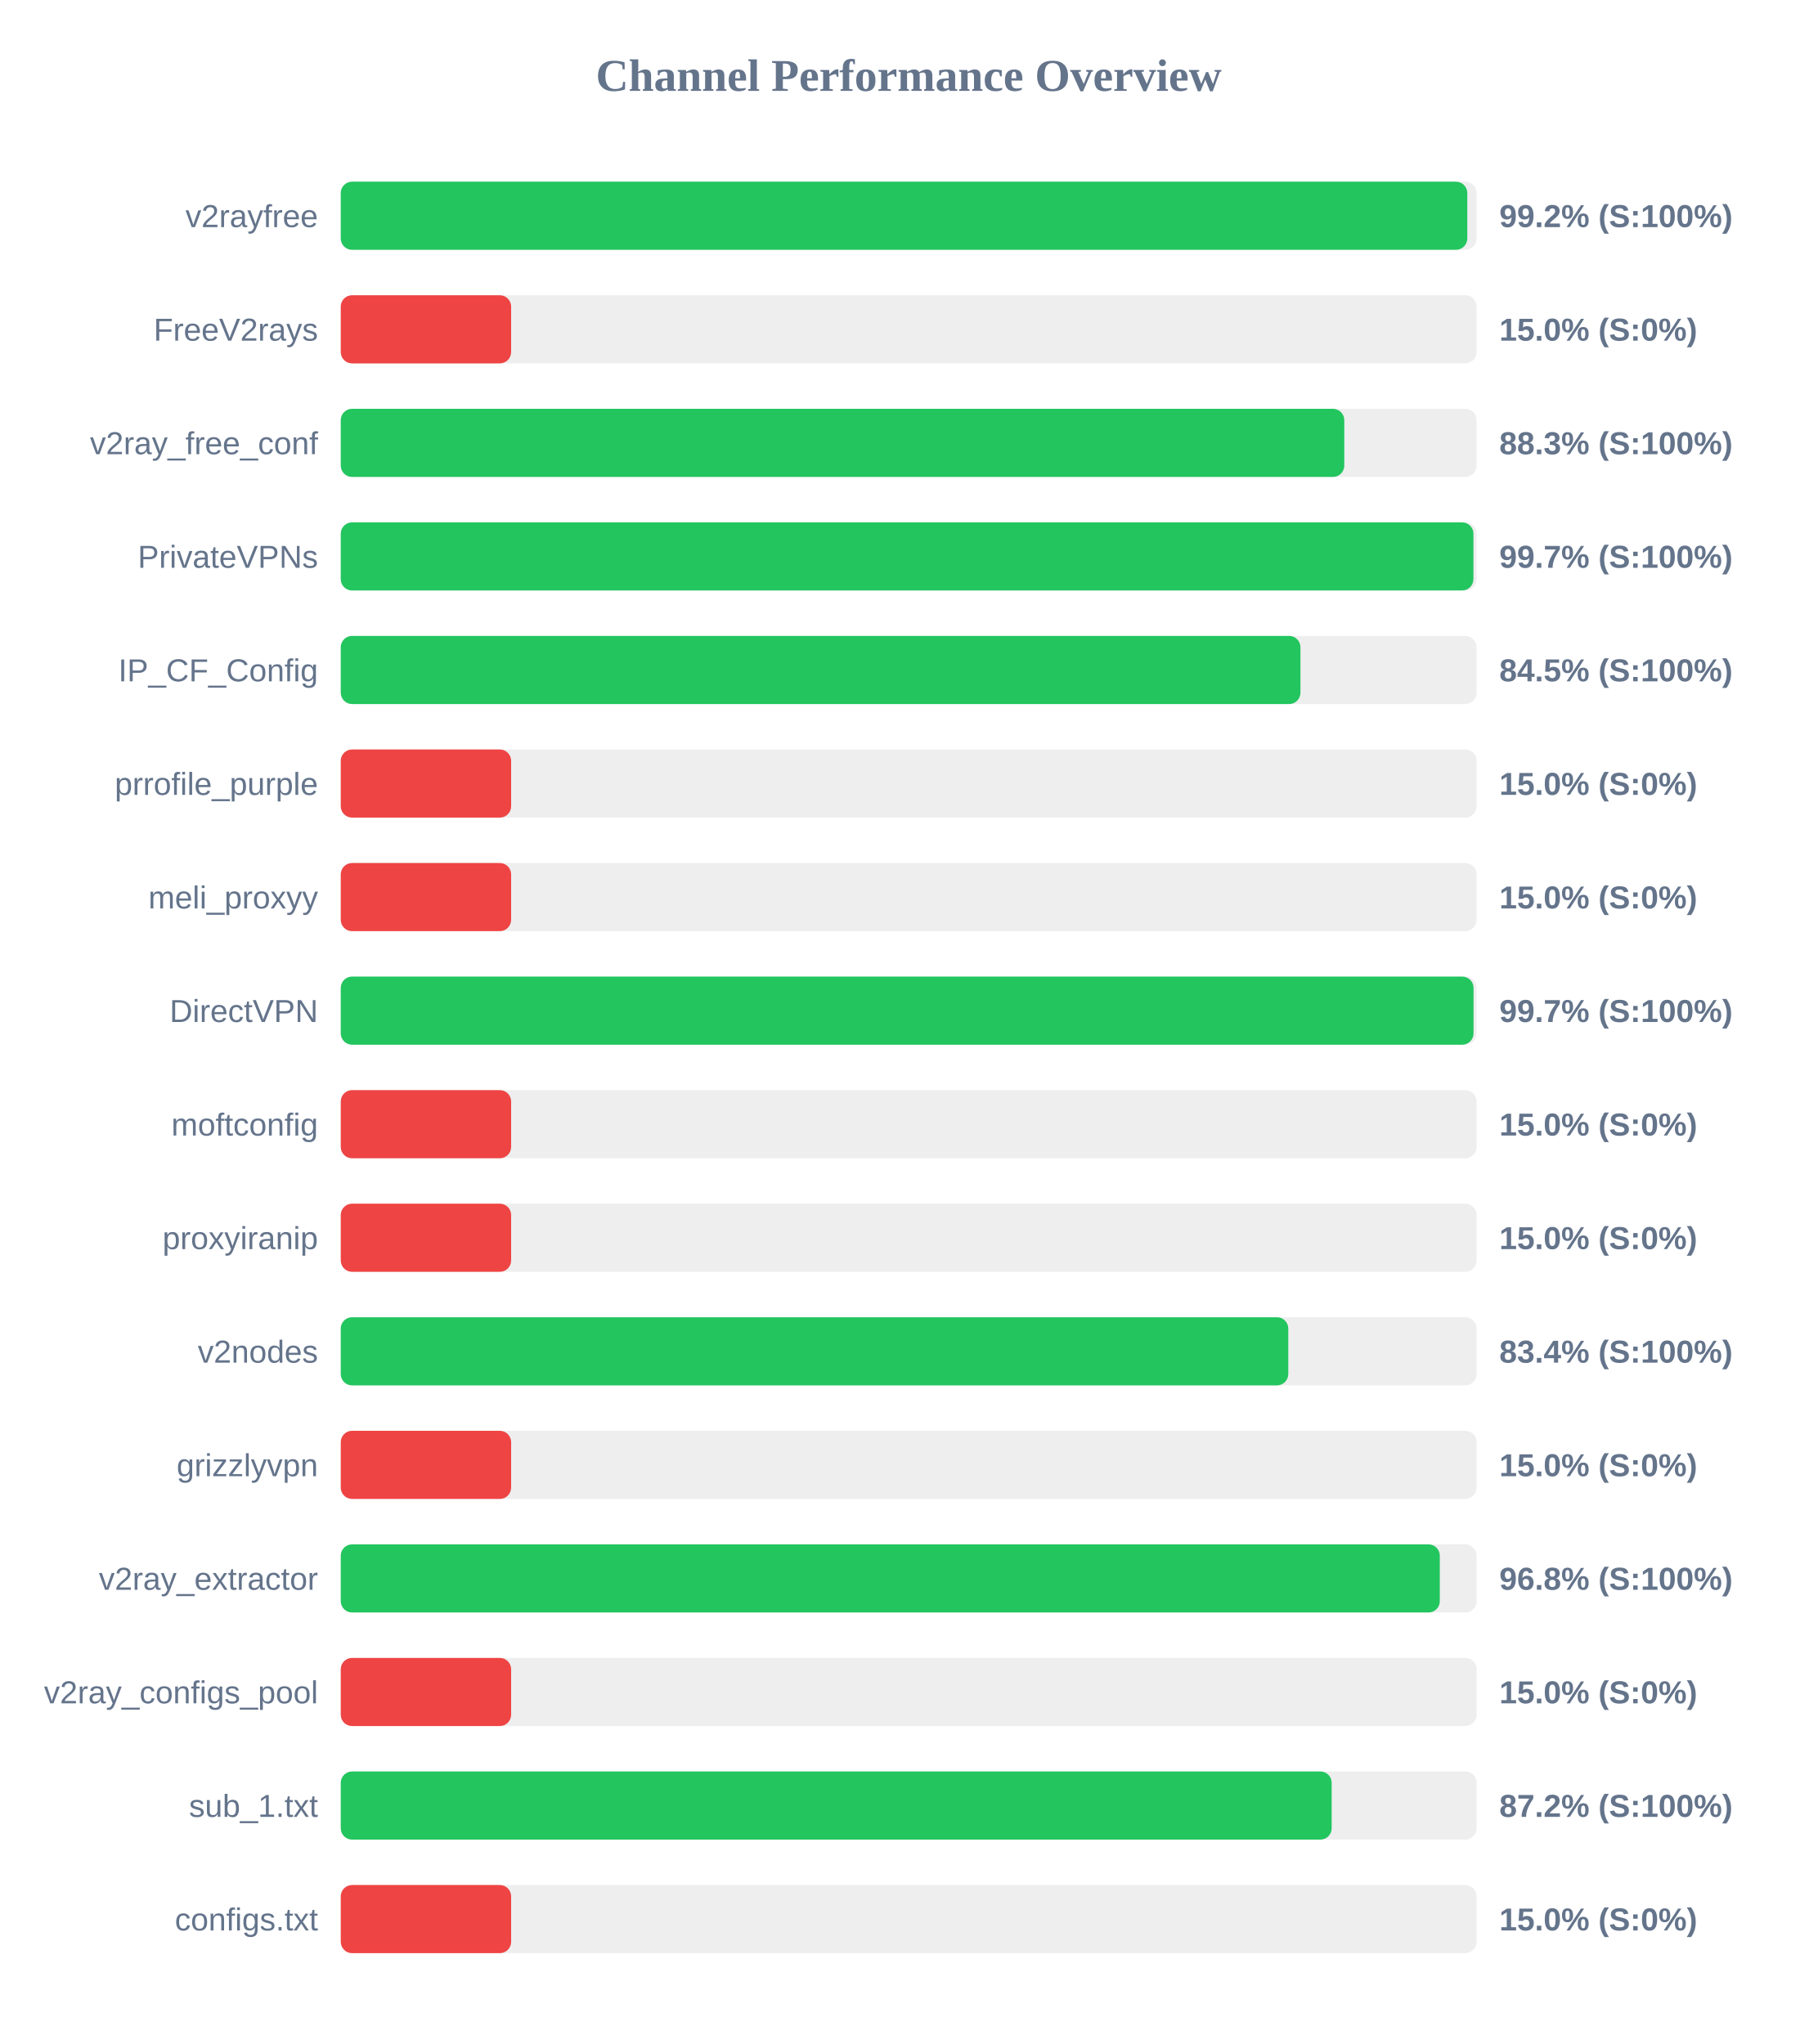
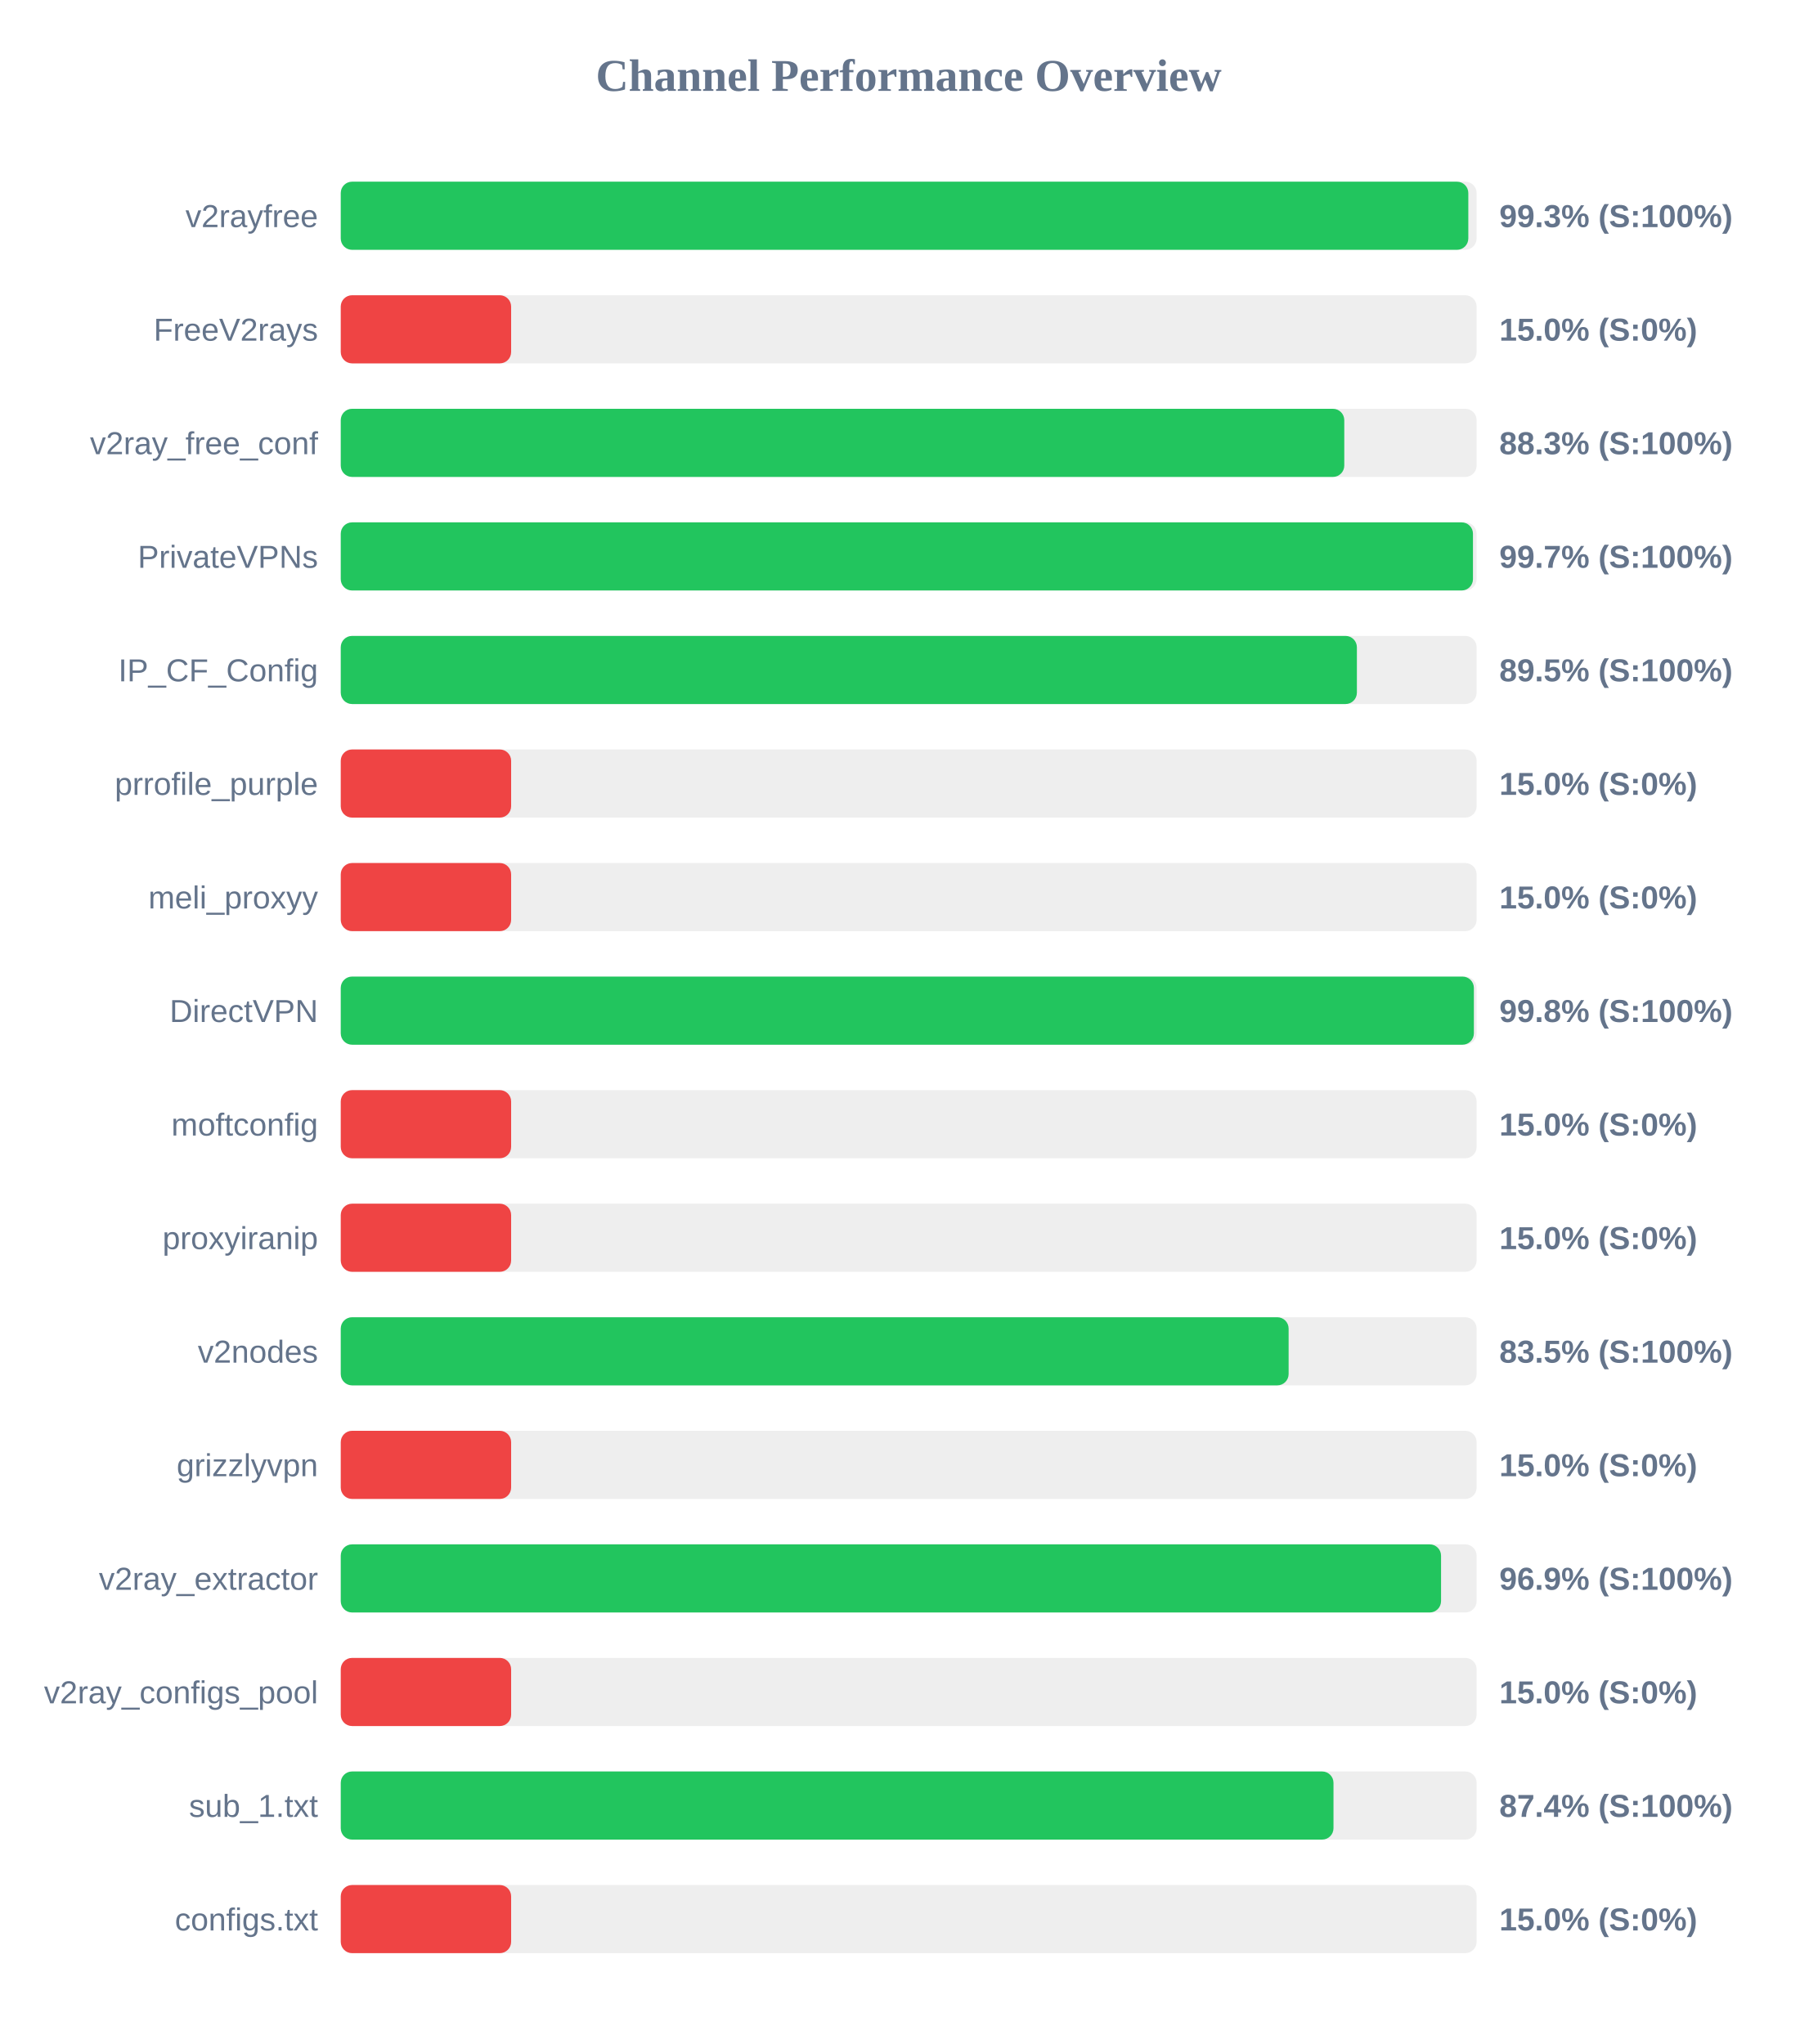
<svg xmlns="http://www.w3.org/2000/svg" width="800" height="900" version="1.1">
  <style>
        .row { font: 14px Arial; fill: #64748b; }
        .score { font: bold 14px Arial; fill: #64748b; }
    </style>
  <text x="400" y="40" text-anchor="middle" font-size="20px" font-weight="bold" fill="#64748b">Channel Performance Overview</text>
  <rect x="150" y="80" width="500" height="30" fill="#eee" rx="5" />
-   <rect x="150" y="80" width="495.9" height="30" fill="#22c55e" rx="5" />
+   <rect x="150" y="80" width="496.35" height="30" fill="#22c55e" rx="5" />
  <text x="140" y="100" text-anchor="end" class="row">v2rayfree</text>
-   <text x="660" y="100" text-anchor="start" class="score">99.2% (S:100%)</text>
+   <text x="660" y="100" text-anchor="start" class="score">99.3% (S:100%)</text>
  <rect x="150" y="130" width="500" height="30" fill="#eee" rx="5" />
  <rect x="150" y="130" width="75.0" height="30" fill="#ef4444" rx="5" />
  <text x="140" y="150" text-anchor="end" class="row">FreeV2rays</text>
  <text x="660" y="150" text-anchor="start" class="score">15.0% (S:0%)</text>
  <rect x="150" y="180" width="500" height="30" fill="#eee" rx="5" />
  <rect x="150" y="180" width="441.75" height="30" fill="#22c55e" rx="5" />
  <text x="140" y="200" text-anchor="end" class="row">v2ray_free_conf</text>
  <text x="660" y="200" text-anchor="start" class="score">88.3% (S:100%)</text>
  <rect x="150" y="230" width="500" height="30" fill="#eee" rx="5" />
-   <rect x="150" y="230" width="498.6" height="30" fill="#22c55e" rx="5" />
+   <rect x="150" y="230" width="498.4" height="30" fill="#22c55e" rx="5" />
  <text x="140" y="250" text-anchor="end" class="row">PrivateVPNs</text>
  <text x="660" y="250" text-anchor="start" class="score">99.7% (S:100%)</text>
  <rect x="150" y="280" width="500" height="30" fill="#eee" rx="5" />
-   <rect x="150" y="280" width="422.45" height="30" fill="#22c55e" rx="5" />
+   <rect x="150" y="280" width="447.3" height="30" fill="#22c55e" rx="5" />
  <text x="140" y="300" text-anchor="end" class="row">IP_CF_Config</text>
-   <text x="660" y="300" text-anchor="start" class="score">84.5% (S:100%)</text>
+   <text x="660" y="300" text-anchor="start" class="score">89.5% (S:100%)</text>
  <rect x="150" y="330" width="500" height="30" fill="#eee" rx="5" />
  <rect x="150" y="330" width="75.0" height="30" fill="#ef4444" rx="5" />
  <text x="140" y="350" text-anchor="end" class="row">prrofile_purple</text>
  <text x="660" y="350" text-anchor="start" class="score">15.0% (S:0%)</text>
  <rect x="150" y="380" width="500" height="30" fill="#eee" rx="5" />
  <rect x="150" y="380" width="75.0" height="30" fill="#ef4444" rx="5" />
  <text x="140" y="400" text-anchor="end" class="row">meli_proxyy</text>
  <text x="660" y="400" text-anchor="start" class="score">15.0% (S:0%)</text>
  <rect x="150" y="430" width="500" height="30" fill="#eee" rx="5" />
-   <rect x="150" y="430" width="498.65" height="30" fill="#22c55e" rx="5" />
+   <rect x="150" y="430" width="498.8" height="30" fill="#22c55e" rx="5" />
  <text x="140" y="450" text-anchor="end" class="row">DirectVPN</text>
-   <text x="660" y="450" text-anchor="start" class="score">99.7% (S:100%)</text>
+   <text x="660" y="450" text-anchor="start" class="score">99.8% (S:100%)</text>
  <rect x="150" y="480" width="500" height="30" fill="#eee" rx="5" />
  <rect x="150" y="480" width="75.0" height="30" fill="#ef4444" rx="5" />
  <text x="140" y="500" text-anchor="end" class="row">moftconfig</text>
  <text x="660" y="500" text-anchor="start" class="score">15.0% (S:0%)</text>
  <rect x="150" y="530" width="500" height="30" fill="#eee" rx="5" />
  <rect x="150" y="530" width="75.0" height="30" fill="#ef4444" rx="5" />
  <text x="140" y="550" text-anchor="end" class="row">proxyiranip</text>
  <text x="660" y="550" text-anchor="start" class="score">15.0% (S:0%)</text>
  <rect x="150" y="580" width="500" height="30" fill="#eee" rx="5" />
-   <rect x="150" y="580" width="417.1" height="30" fill="#22c55e" rx="5" />
+   <rect x="150" y="580" width="417.25" height="30" fill="#22c55e" rx="5" />
  <text x="140" y="600" text-anchor="end" class="row">v2nodes</text>
-   <text x="660" y="600" text-anchor="start" class="score">83.4% (S:100%)</text>
+   <text x="660" y="600" text-anchor="start" class="score">83.5% (S:100%)</text>
  <rect x="150" y="630" width="500" height="30" fill="#eee" rx="5" />
  <rect x="150" y="630" width="75.0" height="30" fill="#ef4444" rx="5" />
  <text x="140" y="650" text-anchor="end" class="row">grizzlyvpn</text>
  <text x="660" y="650" text-anchor="start" class="score">15.0% (S:0%)</text>
  <rect x="150" y="680" width="500" height="30" fill="#eee" rx="5" />
-   <rect x="150" y="680" width="483.8" height="30" fill="#22c55e" rx="5" />
+   <rect x="150" y="680" width="484.35" height="30" fill="#22c55e" rx="5" />
  <text x="140" y="700" text-anchor="end" class="row">v2ray_extractor</text>
-   <text x="660" y="700" text-anchor="start" class="score">96.8% (S:100%)</text>
+   <text x="660" y="700" text-anchor="start" class="score">96.9% (S:100%)</text>
  <rect x="150" y="730" width="500" height="30" fill="#eee" rx="5" />
  <rect x="150" y="730" width="75.0" height="30" fill="#ef4444" rx="5" />
  <text x="140" y="750" text-anchor="end" class="row">v2ray_configs_pool</text>
  <text x="660" y="750" text-anchor="start" class="score">15.0% (S:0%)</text>
  <rect x="150" y="780" width="500" height="30" fill="#eee" rx="5" />
-   <rect x="150" y="780" width="436.2" height="30" fill="#22c55e" rx="5" />
+   <rect x="150" y="780" width="437.0" height="30" fill="#22c55e" rx="5" />
  <text x="140" y="800" text-anchor="end" class="row">sub_1.txt</text>
-   <text x="660" y="800" text-anchor="start" class="score">87.2% (S:100%)</text>
+   <text x="660" y="800" text-anchor="start" class="score">87.4% (S:100%)</text>
  <rect x="150" y="830" width="500" height="30" fill="#eee" rx="5" />
  <rect x="150" y="830" width="75.0" height="30" fill="#ef4444" rx="5" />
  <text x="140" y="850" text-anchor="end" class="row">configs.txt</text>
  <text x="660" y="850" text-anchor="start" class="score">15.0% (S:0%)</text>
</svg>
